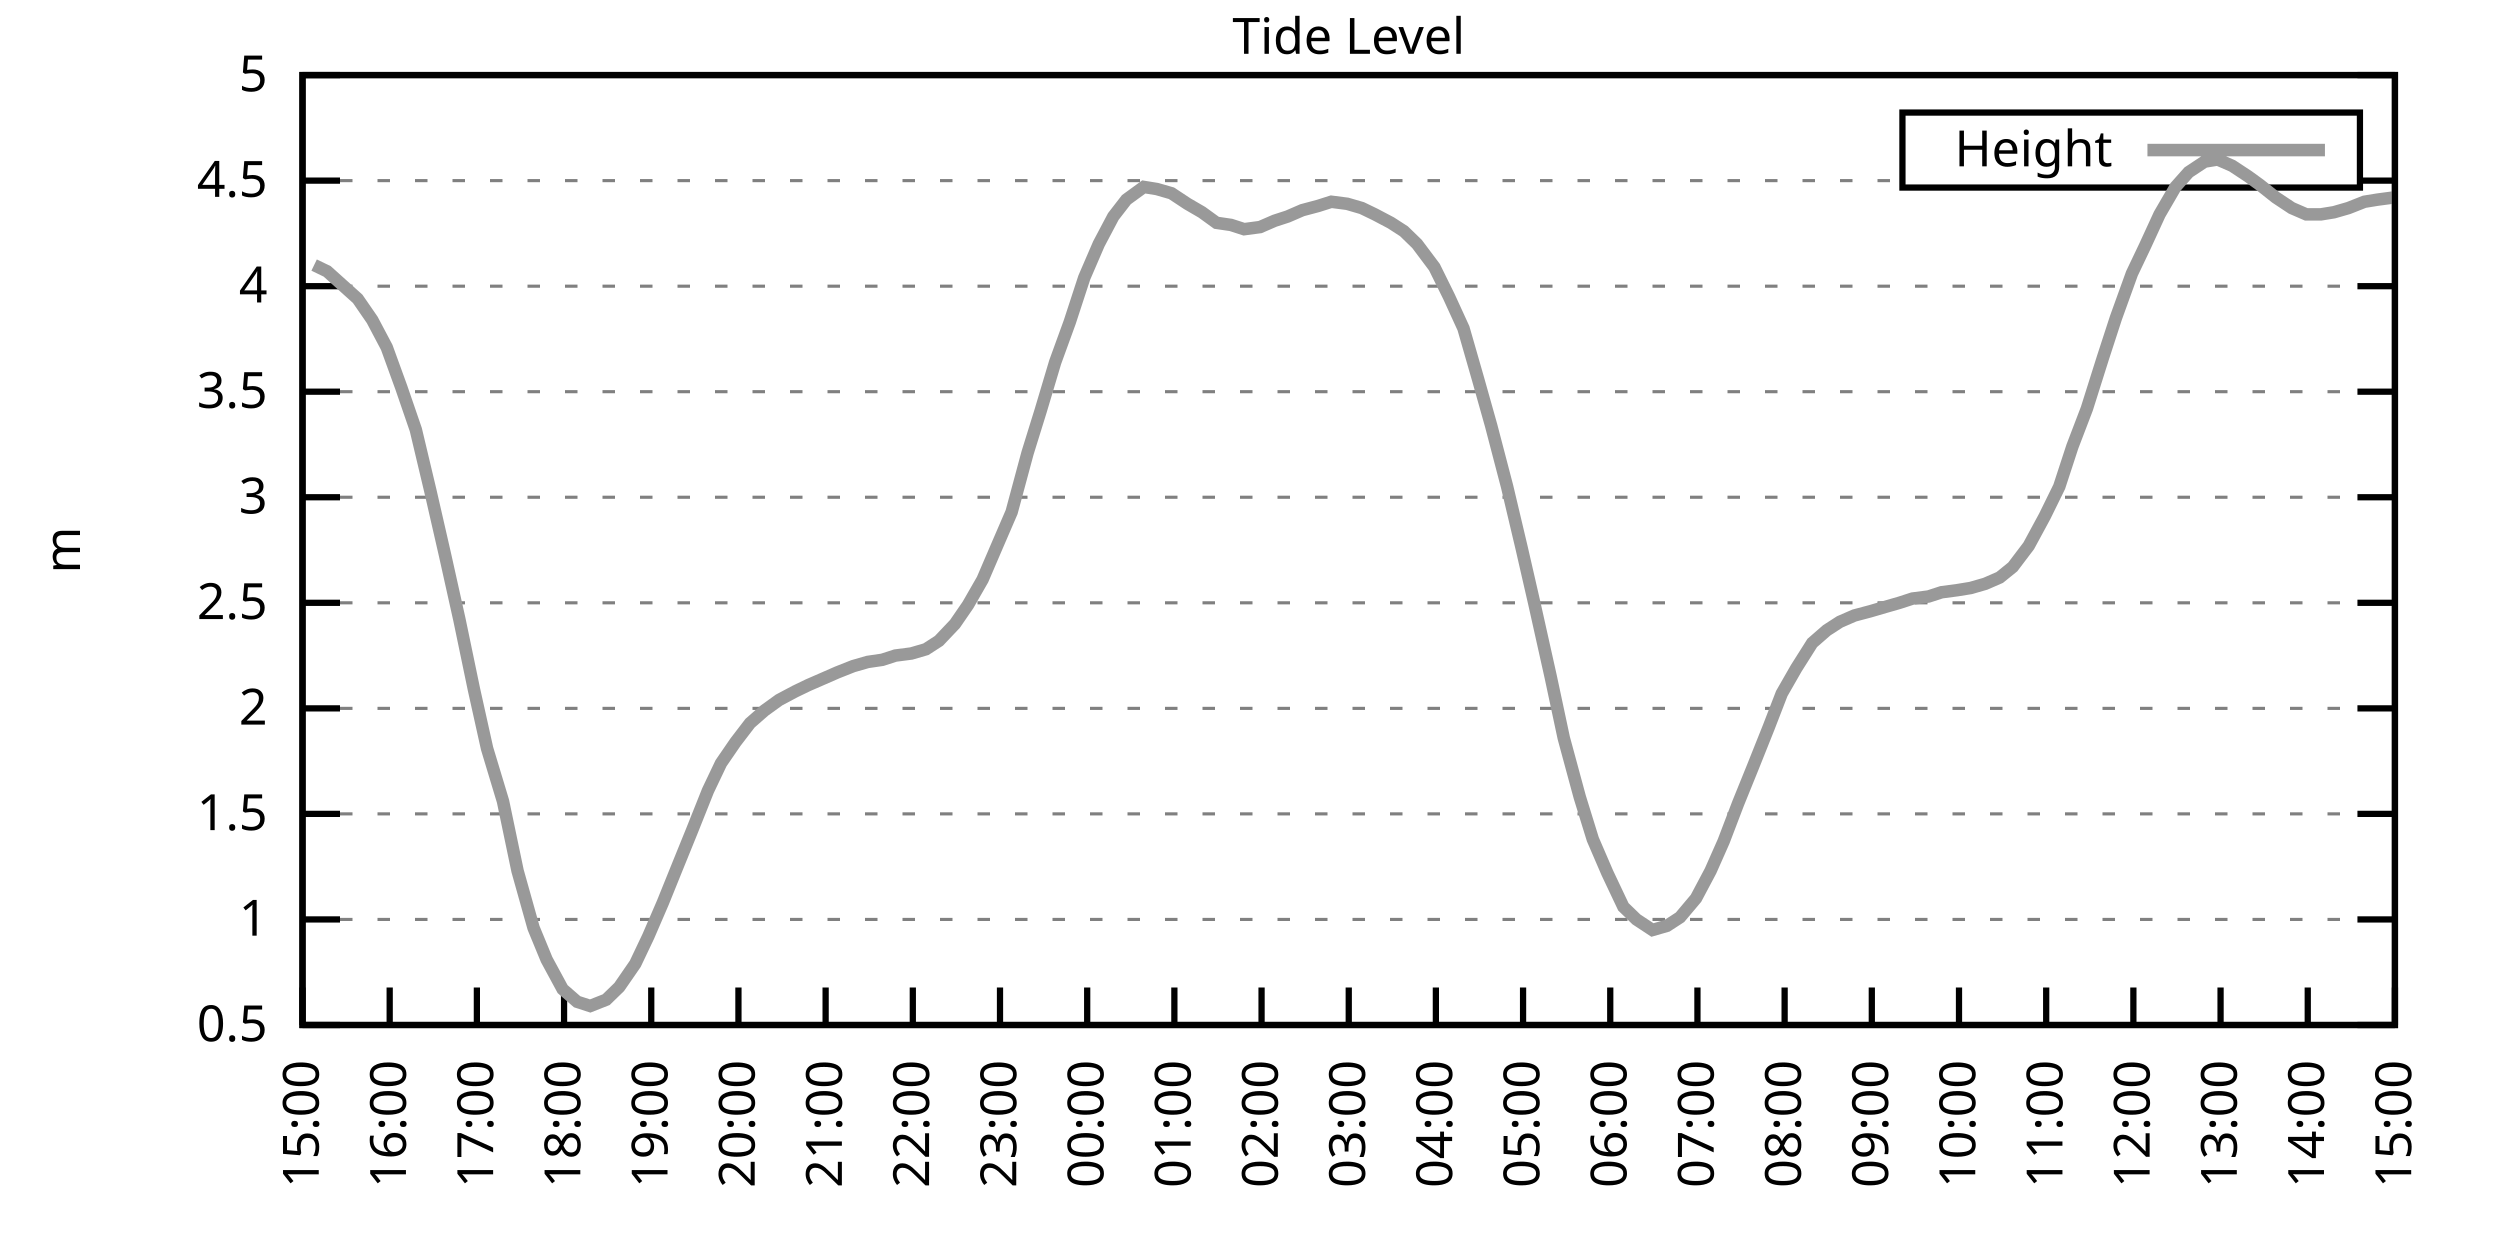
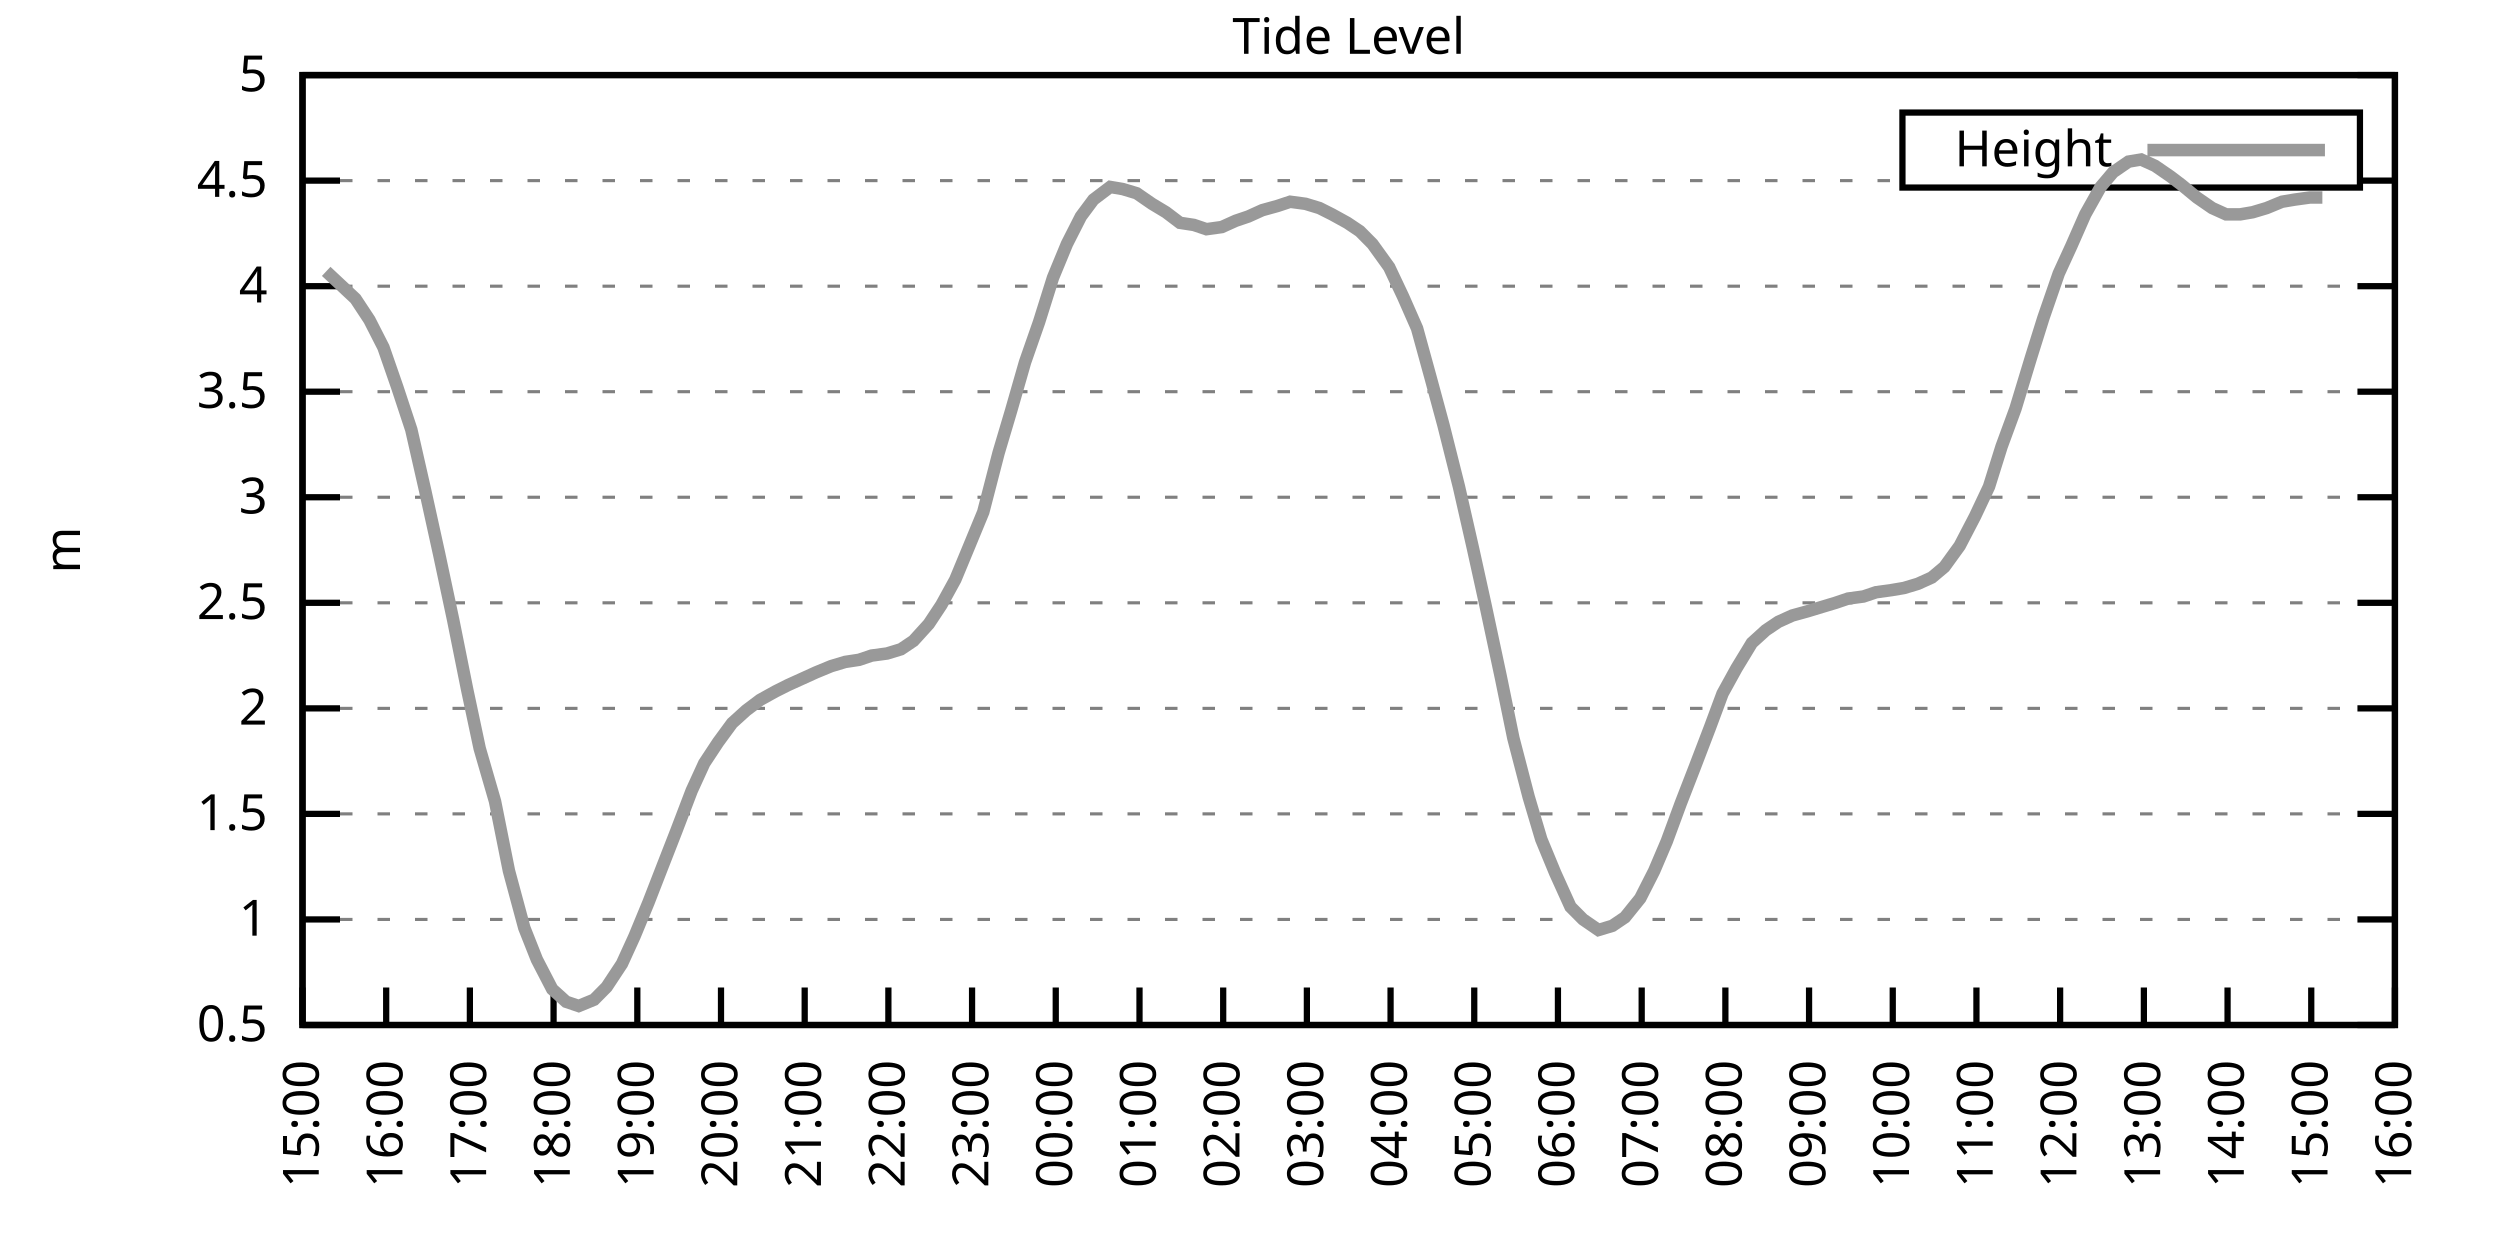
<svg xmlns="http://www.w3.org/2000/svg" xmlns:xlink="http://www.w3.org/1999/xlink" width="400" height="200" viewBox="0 0 400 200">
  <g id="gnuplot_canvas">
    <rect x="0" y="0" width="400" height="200" fill="none" />
    <defs>
      <circle id="gpDot" r="0.5" stroke-width="0.5" stroke="currentColor" />
      <path id="gpPt0" stroke-width="0.333" stroke="currentColor" d="M-1,0 h2 M0,-1 v2" />
      <path id="gpPt1" stroke-width="0.333" stroke="currentColor" d="M-1,-1 L1,1 M1,-1 L-1,1" />
      <path id="gpPt2" stroke-width="0.333" stroke="currentColor" d="M-1,0 L1,0 M0,-1 L0,1 M-1,-1 L1,1 M-1,1 L1,-1" />
      <rect id="gpPt3" stroke-width="0.333" stroke="currentColor" x="-1" y="-1" width="2" height="2" />
      <rect id="gpPt4" stroke-width="0.333" stroke="currentColor" fill="currentColor" x="-1" y="-1" width="2" height="2" />
      <circle id="gpPt5" stroke-width="0.333" stroke="currentColor" cx="0" cy="0" r="1" />
      <use xlink:href="#gpPt5" id="gpPt6" fill="currentColor" stroke="none" />
      <path id="gpPt7" stroke-width="0.333" stroke="currentColor" d="M0,-1.33 L-1.33,0.67 L1.33,0.67 z" />
      <use xlink:href="#gpPt7" id="gpPt8" fill="currentColor" stroke="none" />
      <use xlink:href="#gpPt7" id="gpPt9" stroke="currentColor" transform="rotate(180)" />
      <use xlink:href="#gpPt9" id="gpPt10" fill="currentColor" stroke="none" />
      <use xlink:href="#gpPt3" id="gpPt11" stroke="currentColor" transform="rotate(45)" />
      <use xlink:href="#gpPt11" id="gpPt12" fill="currentColor" stroke="none" />
      <path id="gpPt13" stroke-width="0.333" stroke="currentColor" d="M0,1.330 L1.265,0.411 L0.782,-1.067 L-0.782,-1.076 L-1.265,0.411 z" />
      <use xlink:href="#gpPt13" id="gpPt14" fill="currentColor" stroke="none" />
      <filter id="textbox" filterUnits="objectBoundingBox" x="0" y="0" height="1" width="1">
        <feFlood flood-color="white" flood-opacity="1" result="bgnd" />
        <feComposite in="SourceGraphic" in2="bgnd" operator="atop" />
      </filter>
      <filter id="greybox" filterUnits="objectBoundingBox" x="0" y="0" height="1" width="1">
        <feFlood flood-color="lightgrey" flood-opacity="1" result="grey" />
        <feComposite in="SourceGraphic" in2="grey" operator="atop" />
      </filter>
    </defs>
    <g fill="none" color="white" stroke="currentColor" stroke-width="1.00" stroke-linecap="butt" stroke-linejoin="miter">
</g>
    <g fill="none" color="black" stroke="currentColor" stroke-width="1.00" stroke-linecap="butt" stroke-linejoin="miter">
      <g stroke="none" shape-rendering="crispEdges">
        <polygon fill="rgb(255, 255, 255)" points="48.40,164.00 383.18,164.00 383.18,12.02 48.40,12.02 " />
      </g>
    </g>
    <g fill="none" color="black" stroke="currentColor" stroke-width="1.00" stroke-linecap="butt" stroke-linejoin="miter">
</g>
    <g fill="none" color="black" stroke="black" stroke-width="0.50" stroke-linecap="butt" stroke-linejoin="miter">
</g>
    <g fill="none" color="gray" stroke="currentColor" stroke-width="0.50" stroke-linecap="butt" stroke-linejoin="miter">
      <path stroke="gray" stroke-dasharray="2,4" class="gridline" d="M48.40,164.00 L383.19,164.00  " />
    </g>
    <g fill="none" color="gray" stroke="gray" stroke-width="1.00" stroke-linecap="butt" stroke-linejoin="miter">
</g>
    <g fill="none" color="black" stroke="currentColor" stroke-width="1.00" stroke-linecap="butt" stroke-linejoin="miter">
      <path stroke="black" d="M48.40,164.00 L54.40,164.00 M383.19,164.00 L377.19,164.00  " />
      <g transform="translate(42.80,166.60)" stroke="none" fill="black" font-family="Sans" font-size="8.00" text-anchor="end">
        <text>
          <tspan font-family="Sans"> 0.5</tspan>
        </text>
      </g>
    </g>
    <g fill="none" color="black" stroke="currentColor" stroke-width="1.00" stroke-linecap="butt" stroke-linejoin="miter">
</g>
    <g fill="none" color="black" stroke="black" stroke-width="0.50" stroke-linecap="butt" stroke-linejoin="miter">
</g>
    <g fill="none" color="gray" stroke="currentColor" stroke-width="0.50" stroke-linecap="butt" stroke-linejoin="miter">
      <path stroke="gray" stroke-dasharray="2,4" class="gridline" d="M48.40,147.11 L383.19,147.11  " />
    </g>
    <g fill="none" color="gray" stroke="gray" stroke-width="1.00" stroke-linecap="butt" stroke-linejoin="miter">
</g>
    <g fill="none" color="black" stroke="currentColor" stroke-width="1.00" stroke-linecap="butt" stroke-linejoin="miter">
      <path stroke="black" d="M48.40,147.11 L54.40,147.11 M383.19,147.11 L377.19,147.11  " />
      <g transform="translate(42.80,149.71)" stroke="none" fill="black" font-family="Sans" font-size="8.00" text-anchor="end">
        <text>
          <tspan font-family="Sans"> 1</tspan>
        </text>
      </g>
    </g>
    <g fill="none" color="black" stroke="currentColor" stroke-width="1.00" stroke-linecap="butt" stroke-linejoin="miter">
</g>
    <g fill="none" color="black" stroke="black" stroke-width="0.50" stroke-linecap="butt" stroke-linejoin="miter">
</g>
    <g fill="none" color="gray" stroke="currentColor" stroke-width="0.50" stroke-linecap="butt" stroke-linejoin="miter">
      <path stroke="gray" stroke-dasharray="2,4" class="gridline" d="M48.40,130.22 L383.19,130.22  " />
    </g>
    <g fill="none" color="gray" stroke="gray" stroke-width="1.00" stroke-linecap="butt" stroke-linejoin="miter">
</g>
    <g fill="none" color="black" stroke="currentColor" stroke-width="1.00" stroke-linecap="butt" stroke-linejoin="miter">
      <path stroke="black" d="M48.40,130.22 L54.40,130.22 M383.19,130.22 L377.19,130.22  " />
      <g transform="translate(42.80,132.82)" stroke="none" fill="black" font-family="Sans" font-size="8.00" text-anchor="end">
        <text>
          <tspan font-family="Sans"> 1.5</tspan>
        </text>
      </g>
    </g>
    <g fill="none" color="black" stroke="currentColor" stroke-width="1.00" stroke-linecap="butt" stroke-linejoin="miter">
</g>
    <g fill="none" color="black" stroke="black" stroke-width="0.50" stroke-linecap="butt" stroke-linejoin="miter">
</g>
    <g fill="none" color="gray" stroke="currentColor" stroke-width="0.50" stroke-linecap="butt" stroke-linejoin="miter">
      <path stroke="gray" stroke-dasharray="2,4" class="gridline" d="M48.40,113.34 L383.19,113.34  " />
    </g>
    <g fill="none" color="gray" stroke="gray" stroke-width="1.00" stroke-linecap="butt" stroke-linejoin="miter">
</g>
    <g fill="none" color="black" stroke="currentColor" stroke-width="1.00" stroke-linecap="butt" stroke-linejoin="miter">
      <path stroke="black" d="M48.40,113.34 L54.40,113.34 M383.19,113.34 L377.19,113.34  " />
      <g transform="translate(42.80,115.94)" stroke="none" fill="black" font-family="Sans" font-size="8.00" text-anchor="end">
        <text>
          <tspan font-family="Sans"> 2</tspan>
        </text>
      </g>
    </g>
    <g fill="none" color="black" stroke="currentColor" stroke-width="1.00" stroke-linecap="butt" stroke-linejoin="miter">
</g>
    <g fill="none" color="black" stroke="black" stroke-width="0.50" stroke-linecap="butt" stroke-linejoin="miter">
</g>
    <g fill="none" color="gray" stroke="currentColor" stroke-width="0.50" stroke-linecap="butt" stroke-linejoin="miter">
      <path stroke="gray" stroke-dasharray="2,4" class="gridline" d="M48.40,96.45 L383.19,96.45  " />
    </g>
    <g fill="none" color="gray" stroke="gray" stroke-width="1.00" stroke-linecap="butt" stroke-linejoin="miter">
</g>
    <g fill="none" color="black" stroke="currentColor" stroke-width="1.00" stroke-linecap="butt" stroke-linejoin="miter">
      <path stroke="black" d="M48.40,96.45 L54.40,96.45 M383.19,96.45 L377.19,96.45  " />
      <g transform="translate(42.80,99.05)" stroke="none" fill="black" font-family="Sans" font-size="8.00" text-anchor="end">
        <text>
          <tspan font-family="Sans"> 2.5</tspan>
        </text>
      </g>
    </g>
    <g fill="none" color="black" stroke="currentColor" stroke-width="1.00" stroke-linecap="butt" stroke-linejoin="miter">
</g>
    <g fill="none" color="black" stroke="black" stroke-width="0.50" stroke-linecap="butt" stroke-linejoin="miter">
</g>
    <g fill="none" color="gray" stroke="currentColor" stroke-width="0.50" stroke-linecap="butt" stroke-linejoin="miter">
      <path stroke="gray" stroke-dasharray="2,4" class="gridline" d="M48.40,79.56 L383.19,79.56  " />
    </g>
    <g fill="none" color="gray" stroke="gray" stroke-width="1.00" stroke-linecap="butt" stroke-linejoin="miter">
</g>
    <g fill="none" color="black" stroke="currentColor" stroke-width="1.00" stroke-linecap="butt" stroke-linejoin="miter">
      <path stroke="black" d="M48.40,79.56 L54.40,79.56 M383.19,79.56 L377.19,79.56  " />
      <g transform="translate(42.80,82.16)" stroke="none" fill="black" font-family="Sans" font-size="8.00" text-anchor="end">
        <text>
          <tspan font-family="Sans"> 3</tspan>
        </text>
      </g>
    </g>
    <g fill="none" color="black" stroke="currentColor" stroke-width="1.00" stroke-linecap="butt" stroke-linejoin="miter">
</g>
    <g fill="none" color="black" stroke="black" stroke-width="0.50" stroke-linecap="butt" stroke-linejoin="miter">
</g>
    <g fill="none" color="gray" stroke="currentColor" stroke-width="0.50" stroke-linecap="butt" stroke-linejoin="miter">
      <path stroke="gray" stroke-dasharray="2,4" class="gridline" d="M48.40,62.67 L383.19,62.67  " />
    </g>
    <g fill="none" color="gray" stroke="gray" stroke-width="1.00" stroke-linecap="butt" stroke-linejoin="miter">
</g>
    <g fill="none" color="black" stroke="currentColor" stroke-width="1.00" stroke-linecap="butt" stroke-linejoin="miter">
      <path stroke="black" d="M48.40,62.67 L54.40,62.67 M383.19,62.67 L377.19,62.67  " />
      <g transform="translate(42.80,65.27)" stroke="none" fill="black" font-family="Sans" font-size="8.00" text-anchor="end">
        <text>
          <tspan font-family="Sans"> 3.5</tspan>
        </text>
      </g>
    </g>
    <g fill="none" color="black" stroke="currentColor" stroke-width="1.00" stroke-linecap="butt" stroke-linejoin="miter">
</g>
    <g fill="none" color="black" stroke="black" stroke-width="0.50" stroke-linecap="butt" stroke-linejoin="miter">
</g>
    <g fill="none" color="gray" stroke="currentColor" stroke-width="0.50" stroke-linecap="butt" stroke-linejoin="miter">
      <path stroke="gray" stroke-dasharray="2,4" class="gridline" d="M48.40,45.79 L383.19,45.79  " />
    </g>
    <g fill="none" color="gray" stroke="gray" stroke-width="1.00" stroke-linecap="butt" stroke-linejoin="miter">
</g>
    <g fill="none" color="black" stroke="currentColor" stroke-width="1.00" stroke-linecap="butt" stroke-linejoin="miter">
      <path stroke="black" d="M48.40,45.79 L54.40,45.79 M383.19,45.79 L377.19,45.79  " />
      <g transform="translate(42.80,48.39)" stroke="none" fill="black" font-family="Sans" font-size="8.00" text-anchor="end">
        <text>
          <tspan font-family="Sans"> 4</tspan>
        </text>
      </g>
    </g>
    <g fill="none" color="black" stroke="currentColor" stroke-width="1.00" stroke-linecap="butt" stroke-linejoin="miter">
</g>
    <g fill="none" color="black" stroke="black" stroke-width="0.50" stroke-linecap="butt" stroke-linejoin="miter">
</g>
    <g fill="none" color="gray" stroke="currentColor" stroke-width="0.50" stroke-linecap="butt" stroke-linejoin="miter">
      <path stroke="gray" stroke-dasharray="2,4" class="gridline" d="M48.40,28.90 L304.39,28.90 M377.59,28.90 L383.19,28.90  " />
    </g>
    <g fill="none" color="gray" stroke="gray" stroke-width="1.00" stroke-linecap="butt" stroke-linejoin="miter">
</g>
    <g fill="none" color="black" stroke="currentColor" stroke-width="1.00" stroke-linecap="butt" stroke-linejoin="miter">
      <path stroke="black" d="M48.40,28.90 L54.40,28.90 M383.19,28.90 L377.19,28.90  " />
      <g transform="translate(42.80,31.50)" stroke="none" fill="black" font-family="Sans" font-size="8.00" text-anchor="end">
        <text>
          <tspan font-family="Sans"> 4.5</tspan>
        </text>
      </g>
    </g>
    <g fill="none" color="black" stroke="currentColor" stroke-width="1.00" stroke-linecap="butt" stroke-linejoin="miter">
</g>
    <g fill="none" color="black" stroke="black" stroke-width="0.50" stroke-linecap="butt" stroke-linejoin="miter">
</g>
    <g fill="none" color="gray" stroke="currentColor" stroke-width="0.50" stroke-linecap="butt" stroke-linejoin="miter">
      <path stroke="gray" stroke-dasharray="2,4" class="gridline" d="M48.40,12.01 L383.19,12.01  " />
    </g>
    <g fill="none" color="gray" stroke="gray" stroke-width="1.00" stroke-linecap="butt" stroke-linejoin="miter">
</g>
    <g fill="none" color="black" stroke="currentColor" stroke-width="1.00" stroke-linecap="butt" stroke-linejoin="miter">
      <path stroke="black" d="M48.40,12.01 L54.40,12.01 M383.19,12.01 L377.19,12.01  " />
      <g transform="translate(42.80,14.61)" stroke="none" fill="black" font-family="Sans" font-size="8.00" text-anchor="end">
        <text>
          <tspan font-family="Sans"> 5</tspan>
        </text>
      </g>
    </g>
    <g fill="none" color="black" stroke="currentColor" stroke-width="1.00" stroke-linecap="butt" stroke-linejoin="miter">
      <path stroke="black" d="M48.40,164.00 L48.40,158.00  " />
      <g transform="translate(51.00,169.60) rotate(270.00)" stroke="none" fill="black" font-family="Sans" font-size="8.00" text-anchor="end">
        <text>
          <tspan font-family="Sans">15:00</tspan>
        </text>
      </g>
    </g>
    <g fill="none" color="black" stroke="currentColor" stroke-width="1.00" stroke-linecap="butt" stroke-linejoin="miter">
-       <path stroke="black" d="M62.35,164.00 L62.35,158.00  " />
-       <g transform="translate(64.95,169.60) rotate(270.00)" stroke="none" fill="black" font-family="Sans" font-size="8.00" text-anchor="end">
+       <path stroke="black" d="M61.79,164.00 L61.79,158.00  " />
+       <g transform="translate(64.39,169.60) rotate(270.00)" stroke="none" fill="black" font-family="Sans" font-size="8.00" text-anchor="end">
        <text>
          <tspan font-family="Sans">16:00</tspan>
        </text>
      </g>
    </g>
    <g fill="none" color="black" stroke="currentColor" stroke-width="1.00" stroke-linecap="butt" stroke-linejoin="miter">
-       <path stroke="black" d="M76.30,164.00 L76.30,158.00  " />
-       <g transform="translate(78.90,169.60) rotate(270.00)" stroke="none" fill="black" font-family="Sans" font-size="8.00" text-anchor="end">
+       <path stroke="black" d="M75.18,164.00 L75.18,158.00  " />
+       <g transform="translate(77.78,169.60) rotate(270.00)" stroke="none" fill="black" font-family="Sans" font-size="8.00" text-anchor="end">
        <text>
          <tspan font-family="Sans">17:00</tspan>
        </text>
      </g>
    </g>
    <g fill="none" color="black" stroke="currentColor" stroke-width="1.00" stroke-linecap="butt" stroke-linejoin="miter">
-       <path stroke="black" d="M90.25,164.00 L90.25,158.00  " />
-       <g transform="translate(92.85,169.60) rotate(270.00)" stroke="none" fill="black" font-family="Sans" font-size="8.00" text-anchor="end">
+       <path stroke="black" d="M88.57,164.00 L88.57,158.00  " />
+       <g transform="translate(91.17,169.60) rotate(270.00)" stroke="none" fill="black" font-family="Sans" font-size="8.00" text-anchor="end">
        <text>
          <tspan font-family="Sans">18:00</tspan>
        </text>
      </g>
    </g>
    <g fill="none" color="black" stroke="currentColor" stroke-width="1.00" stroke-linecap="butt" stroke-linejoin="miter">
-       <path stroke="black" d="M104.20,164.00 L104.20,158.00  " />
-       <g transform="translate(106.80,169.60) rotate(270.00)" stroke="none" fill="black" font-family="Sans" font-size="8.00" text-anchor="end">
+       <path stroke="black" d="M101.97,164.00 L101.97,158.00  " />
+       <g transform="translate(104.57,169.60) rotate(270.00)" stroke="none" fill="black" font-family="Sans" font-size="8.00" text-anchor="end">
        <text>
          <tspan font-family="Sans">19:00</tspan>
        </text>
      </g>
    </g>
    <g fill="none" color="black" stroke="currentColor" stroke-width="1.00" stroke-linecap="butt" stroke-linejoin="miter">
-       <path stroke="black" d="M118.15,164.00 L118.15,158.00  " />
-       <g transform="translate(120.75,169.60) rotate(270.00)" stroke="none" fill="black" font-family="Sans" font-size="8.00" text-anchor="end">
+       <path stroke="black" d="M115.36,164.00 L115.36,158.00  " />
+       <g transform="translate(117.96,169.60) rotate(270.00)" stroke="none" fill="black" font-family="Sans" font-size="8.00" text-anchor="end">
        <text>
          <tspan font-family="Sans">20:00</tspan>
        </text>
      </g>
    </g>
    <g fill="none" color="black" stroke="currentColor" stroke-width="1.00" stroke-linecap="butt" stroke-linejoin="miter">
-       <path stroke="black" d="M132.10,164.00 L132.10,158.00  " />
-       <g transform="translate(134.70,169.60) rotate(270.00)" stroke="none" fill="black" font-family="Sans" font-size="8.00" text-anchor="end">
+       <path stroke="black" d="M128.75,164.00 L128.75,158.00  " />
+       <g transform="translate(131.35,169.60) rotate(270.00)" stroke="none" fill="black" font-family="Sans" font-size="8.00" text-anchor="end">
        <text>
          <tspan font-family="Sans">21:00</tspan>
        </text>
      </g>
    </g>
    <g fill="none" color="black" stroke="currentColor" stroke-width="1.00" stroke-linecap="butt" stroke-linejoin="miter">
-       <path stroke="black" d="M146.05,164.00 L146.05,158.00  " />
-       <g transform="translate(148.65,169.60) rotate(270.00)" stroke="none" fill="black" font-family="Sans" font-size="8.00" text-anchor="end">
+       <path stroke="black" d="M142.14,164.00 L142.14,158.00  " />
+       <g transform="translate(144.74,169.60) rotate(270.00)" stroke="none" fill="black" font-family="Sans" font-size="8.00" text-anchor="end">
        <text>
          <tspan font-family="Sans">22:00</tspan>
        </text>
      </g>
    </g>
    <g fill="none" color="black" stroke="currentColor" stroke-width="1.00" stroke-linecap="butt" stroke-linejoin="miter">
-       <path stroke="black" d="M160.00,164.00 L160.00,158.00  " />
-       <g transform="translate(162.60,169.60) rotate(270.00)" stroke="none" fill="black" font-family="Sans" font-size="8.00" text-anchor="end">
+       <path stroke="black" d="M155.53,164.00 L155.53,158.00  " />
+       <g transform="translate(158.13,169.60) rotate(270.00)" stroke="none" fill="black" font-family="Sans" font-size="8.00" text-anchor="end">
        <text>
          <tspan font-family="Sans">23:00</tspan>
        </text>
      </g>
    </g>
    <g fill="none" color="black" stroke="currentColor" stroke-width="1.00" stroke-linecap="butt" stroke-linejoin="miter">
-       <path stroke="black" d="M173.95,164.00 L173.95,158.00  " />
-       <g transform="translate(176.55,169.60) rotate(270.00)" stroke="none" fill="black" font-family="Sans" font-size="8.00" text-anchor="end">
+       <path stroke="black" d="M168.92,164.00 L168.92,158.00  " />
+       <g transform="translate(171.52,169.60) rotate(270.00)" stroke="none" fill="black" font-family="Sans" font-size="8.00" text-anchor="end">
        <text>
          <tspan font-family="Sans">00:00</tspan>
        </text>
      </g>
    </g>
    <g fill="none" color="black" stroke="currentColor" stroke-width="1.00" stroke-linecap="butt" stroke-linejoin="miter">
-       <path stroke="black" d="M187.90,164.00 L187.90,158.00  " />
-       <g transform="translate(190.50,169.60) rotate(270.00)" stroke="none" fill="black" font-family="Sans" font-size="8.00" text-anchor="end">
+       <path stroke="black" d="M182.32,164.00 L182.32,158.00  " />
+       <g transform="translate(184.92,169.60) rotate(270.00)" stroke="none" fill="black" font-family="Sans" font-size="8.00" text-anchor="end">
        <text>
          <tspan font-family="Sans">01:00</tspan>
        </text>
      </g>
    </g>
    <g fill="none" color="black" stroke="currentColor" stroke-width="1.00" stroke-linecap="butt" stroke-linejoin="miter">
-       <path stroke="black" d="M201.85,164.00 L201.85,158.00  " />
-       <g transform="translate(204.45,169.60) rotate(270.00)" stroke="none" fill="black" font-family="Sans" font-size="8.00" text-anchor="end">
+       <path stroke="black" d="M195.71,164.00 L195.71,158.00  " />
+       <g transform="translate(198.31,169.60) rotate(270.00)" stroke="none" fill="black" font-family="Sans" font-size="8.00" text-anchor="end">
        <text>
          <tspan font-family="Sans">02:00</tspan>
        </text>
      </g>
    </g>
    <g fill="none" color="black" stroke="currentColor" stroke-width="1.00" stroke-linecap="butt" stroke-linejoin="miter">
-       <path stroke="black" d="M215.80,164.00 L215.80,158.00  " />
-       <g transform="translate(218.40,169.60) rotate(270.00)" stroke="none" fill="black" font-family="Sans" font-size="8.00" text-anchor="end">
+       <path stroke="black" d="M209.10,164.00 L209.10,158.00  " />
+       <g transform="translate(211.70,169.60) rotate(270.00)" stroke="none" fill="black" font-family="Sans" font-size="8.00" text-anchor="end">
        <text>
          <tspan font-family="Sans">03:00</tspan>
        </text>
      </g>
    </g>
    <g fill="none" color="black" stroke="currentColor" stroke-width="1.00" stroke-linecap="butt" stroke-linejoin="miter">
-       <path stroke="black" d="M229.74,164.00 L229.74,158.00  " />
-       <g transform="translate(232.34,169.60) rotate(270.00)" stroke="none" fill="black" font-family="Sans" font-size="8.00" text-anchor="end">
+       <path stroke="black" d="M222.49,164.00 L222.49,158.00  " />
+       <g transform="translate(225.09,169.60) rotate(270.00)" stroke="none" fill="black" font-family="Sans" font-size="8.00" text-anchor="end">
        <text>
          <tspan font-family="Sans">04:00</tspan>
        </text>
      </g>
    </g>
    <g fill="none" color="black" stroke="currentColor" stroke-width="1.00" stroke-linecap="butt" stroke-linejoin="miter">
-       <path stroke="black" d="M243.69,164.00 L243.69,158.00  " />
-       <g transform="translate(246.29,169.60) rotate(270.00)" stroke="none" fill="black" font-family="Sans" font-size="8.00" text-anchor="end">
+       <path stroke="black" d="M235.88,164.00 L235.88,158.00  " />
+       <g transform="translate(238.48,169.60) rotate(270.00)" stroke="none" fill="black" font-family="Sans" font-size="8.00" text-anchor="end">
        <text>
          <tspan font-family="Sans">05:00</tspan>
        </text>
      </g>
    </g>
    <g fill="none" color="black" stroke="currentColor" stroke-width="1.00" stroke-linecap="butt" stroke-linejoin="miter">
-       <path stroke="black" d="M257.64,164.00 L257.64,158.00  " />
-       <g transform="translate(260.24,169.60) rotate(270.00)" stroke="none" fill="black" font-family="Sans" font-size="8.00" text-anchor="end">
+       <path stroke="black" d="M249.27,164.00 L249.27,158.00  " />
+       <g transform="translate(251.87,169.60) rotate(270.00)" stroke="none" fill="black" font-family="Sans" font-size="8.00" text-anchor="end">
        <text>
          <tspan font-family="Sans">06:00</tspan>
        </text>
      </g>
    </g>
    <g fill="none" color="black" stroke="currentColor" stroke-width="1.00" stroke-linecap="butt" stroke-linejoin="miter">
-       <path stroke="black" d="M271.59,164.00 L271.59,158.00  " />
-       <g transform="translate(274.19,169.60) rotate(270.00)" stroke="none" fill="black" font-family="Sans" font-size="8.00" text-anchor="end">
+       <path stroke="black" d="M262.67,164.00 L262.67,158.00  " />
+       <g transform="translate(265.27,169.60) rotate(270.00)" stroke="none" fill="black" font-family="Sans" font-size="8.00" text-anchor="end">
        <text>
          <tspan font-family="Sans">07:00</tspan>
        </text>
      </g>
    </g>
    <g fill="none" color="black" stroke="currentColor" stroke-width="1.00" stroke-linecap="butt" stroke-linejoin="miter">
-       <path stroke="black" d="M285.54,164.00 L285.54,158.00  " />
-       <g transform="translate(288.14,169.60) rotate(270.00)" stroke="none" fill="black" font-family="Sans" font-size="8.00" text-anchor="end">
+       <path stroke="black" d="M276.06,164.00 L276.06,158.00  " />
+       <g transform="translate(278.66,169.60) rotate(270.00)" stroke="none" fill="black" font-family="Sans" font-size="8.00" text-anchor="end">
        <text>
          <tspan font-family="Sans">08:00</tspan>
        </text>
      </g>
    </g>
    <g fill="none" color="black" stroke="currentColor" stroke-width="1.00" stroke-linecap="butt" stroke-linejoin="miter">
-       <path stroke="black" d="M299.49,164.00 L299.49,158.00  " />
-       <g transform="translate(302.09,169.60) rotate(270.00)" stroke="none" fill="black" font-family="Sans" font-size="8.00" text-anchor="end">
+       <path stroke="black" d="M289.45,164.00 L289.45,158.00  " />
+       <g transform="translate(292.05,169.60) rotate(270.00)" stroke="none" fill="black" font-family="Sans" font-size="8.00" text-anchor="end">
        <text>
          <tspan font-family="Sans">09:00</tspan>
        </text>
      </g>
    </g>
    <g fill="none" color="black" stroke="currentColor" stroke-width="1.00" stroke-linecap="butt" stroke-linejoin="miter">
-       <path stroke="black" d="M313.44,164.00 L313.44,158.00  " />
-       <g transform="translate(316.04,169.60) rotate(270.00)" stroke="none" fill="black" font-family="Sans" font-size="8.00" text-anchor="end">
+       <path stroke="black" d="M302.84,164.00 L302.84,158.00  " />
+       <g transform="translate(305.44,169.60) rotate(270.00)" stroke="none" fill="black" font-family="Sans" font-size="8.00" text-anchor="end">
        <text>
          <tspan font-family="Sans">10:00</tspan>
        </text>
      </g>
    </g>
    <g fill="none" color="black" stroke="currentColor" stroke-width="1.00" stroke-linecap="butt" stroke-linejoin="miter">
-       <path stroke="black" d="M327.39,164.00 L327.39,158.00  " />
-       <g transform="translate(329.99,169.60) rotate(270.00)" stroke="none" fill="black" font-family="Sans" font-size="8.00" text-anchor="end">
+       <path stroke="black" d="M316.23,164.00 L316.23,158.00  " />
+       <g transform="translate(318.83,169.60) rotate(270.00)" stroke="none" fill="black" font-family="Sans" font-size="8.00" text-anchor="end">
        <text>
          <tspan font-family="Sans">11:00</tspan>
        </text>
      </g>
    </g>
    <g fill="none" color="black" stroke="currentColor" stroke-width="1.00" stroke-linecap="butt" stroke-linejoin="miter">
-       <path stroke="black" d="M341.34,164.00 L341.34,158.00  " />
-       <g transform="translate(343.94,169.60) rotate(270.00)" stroke="none" fill="black" font-family="Sans" font-size="8.00" text-anchor="end">
+       <path stroke="black" d="M329.62,164.00 L329.62,158.00  " />
+       <g transform="translate(332.22,169.60) rotate(270.00)" stroke="none" fill="black" font-family="Sans" font-size="8.00" text-anchor="end">
        <text>
          <tspan font-family="Sans">12:00</tspan>
        </text>
      </g>
    </g>
    <g fill="none" color="black" stroke="currentColor" stroke-width="1.00" stroke-linecap="butt" stroke-linejoin="miter">
-       <path stroke="black" d="M355.29,164.00 L355.29,158.00  " />
-       <g transform="translate(357.89,169.60) rotate(270.00)" stroke="none" fill="black" font-family="Sans" font-size="8.00" text-anchor="end">
+       <path stroke="black" d="M343.02,164.00 L343.02,158.00  " />
+       <g transform="translate(345.62,169.60) rotate(270.00)" stroke="none" fill="black" font-family="Sans" font-size="8.00" text-anchor="end">
        <text>
          <tspan font-family="Sans">13:00</tspan>
        </text>
      </g>
    </g>
    <g fill="none" color="black" stroke="currentColor" stroke-width="1.00" stroke-linecap="butt" stroke-linejoin="miter">
-       <path stroke="black" d="M369.24,164.00 L369.24,158.00  " />
-       <g transform="translate(371.84,169.60) rotate(270.00)" stroke="none" fill="black" font-family="Sans" font-size="8.00" text-anchor="end">
+       <path stroke="black" d="M356.41,164.00 L356.41,158.00  " />
+       <g transform="translate(359.01,169.60) rotate(270.00)" stroke="none" fill="black" font-family="Sans" font-size="8.00" text-anchor="end">
        <text>
          <tspan font-family="Sans">14:00</tspan>
+         </text>
+       </g>
+     </g>
+     <g fill="none" color="black" stroke="currentColor" stroke-width="1.00" stroke-linecap="butt" stroke-linejoin="miter">
+       <path stroke="black" d="M369.80,164.00 L369.80,158.00  " />
+       <g transform="translate(372.40,169.60) rotate(270.00)" stroke="none" fill="black" font-family="Sans" font-size="8.00" text-anchor="end">
+         <text>
+           <tspan font-family="Sans">15:00</tspan>
        </text>
      </g>
    </g>
    <g fill="none" color="black" stroke="currentColor" stroke-width="1.00" stroke-linecap="butt" stroke-linejoin="miter">
      <path stroke="black" d="M383.19,164.00 L383.19,158.00  " />
      <g transform="translate(385.79,169.60) rotate(270.00)" stroke="none" fill="black" font-family="Sans" font-size="8.00" text-anchor="end">
        <text>
-           <tspan font-family="Sans">15:00</tspan>
+           <tspan font-family="Sans">16:00</tspan>
        </text>
      </g>
    </g>
    <g fill="none" color="black" stroke="currentColor" stroke-width="1.00" stroke-linecap="butt" stroke-linejoin="miter">
</g>
    <g fill="none" color="black" stroke="currentColor" stroke-width="1.00" stroke-linecap="butt" stroke-linejoin="miter">
      <path stroke="black" d="M48.40,12.01 L48.40,164.00 L383.19,164.00 L383.19,12.01 L48.40,12.01 Z  " />
    </g>
    <g fill="none" color="black" stroke="currentColor" stroke-width="1.00" stroke-linecap="butt" stroke-linejoin="miter">
</g>
    <g fill="none" color="black" stroke="currentColor" stroke-width="1.00" stroke-linecap="butt" stroke-linejoin="miter">
      <path stroke="black" d="M304.39,30.01 L304.39,18.01 L377.59,18.01 L377.59,30.01 L304.39,30.01 Z  " />
    </g>
    <g id="Tide_level_plot_1">
      <g fill="none" color="white" stroke="black" stroke-width="2.00" stroke-linecap="butt" stroke-linejoin="miter">
</g>
      <g fill="none" color="black" stroke="currentColor" stroke-width="2.00" stroke-linecap="butt" stroke-linejoin="miter">
        <g transform="translate(337.99,26.61)" stroke="none" fill="black" font-family="Sans" font-size="8.00" text-anchor="end">
          <text>
            <tspan font-family="Sans">Height</tspan>
          </text>
        </g>
      </g>
      <g fill="none" color="black" stroke="currentColor" stroke-width="2.00" stroke-linecap="butt" stroke-linejoin="miter">
-         <path stroke="rgb(153, 153, 153)" d="M343.59,24.01 L371.99,24.01 M50.26,42.41 L52.35,43.42 L57.23,47.81 L59.56,51.19 L61.88,55.58 L64.21,62.00   L66.53,68.75 L68.86,78.55 L71.18,88.68 L73.51,99.15 L75.83,110.30 L77.93,119.75 L80.48,128.20 L82.81,139.34   L85.37,148.46 L87.46,153.53 L90.02,158.26 L92.34,160.28 L94.43,160.96 L96.99,159.95 L99.08,157.92 L101.64,154.21   L103.73,149.81 L106.06,144.41 L108.38,138.67 L110.71,132.93 L113.27,126.51 L115.36,122.12 L117.68,118.74 L120.01,115.70   L122.33,113.67 L124.66,111.99 L127.22,110.63 L129.31,109.62 L131.63,108.61 L133.96,107.59 L136.51,106.58 L138.84,105.91   L141.16,105.57 L143.26,104.89 L145.81,104.56 L148.14,103.88 L150.23,102.53 L152.79,99.83 L154.88,96.79 L157.21,92.73   L159.53,87.33 L161.86,81.93 L164.41,72.47 L166.51,65.71 L168.83,57.94 L171.16,51.53 L173.48,44.43 L175.81,39.03   L178.13,34.64 L180.22,31.94 L183.01,29.91 L185.11,30.25 L187.43,30.92 L189.99,32.61 L192.31,33.96 L194.64,35.65   L196.96,35.99 L199.06,36.67 L201.61,36.33 L203.94,35.32 L206.03,34.64 L208.36,33.63 L210.91,32.95 L213.01,32.28   L215.56,32.61 L217.89,33.29 L219.98,34.30 L222.54,35.65 L224.63,37.00 L226.72,39.03 L229.51,42.75 L231.84,47.47   L234.16,52.54 L236.49,60.65 L238.58,68.08 L241.14,77.87 L243.46,87.67 L245.55,96.79 L248.11,108.27 L250.20,118.07   L252.76,127.52 L254.85,134.28 L257.18,139.68 L259.74,145.09 L261.83,147.11 L264.39,148.80 L266.71,148.13 L268.80,146.77   L271.36,143.73 L273.69,139.34 L275.78,134.62 L278.10,128.54 L280.43,122.79 L282.99,116.38 L285.08,110.97 L287.40,106.92   L289.96,102.87 L292.29,100.84 L294.38,99.49 L296.70,98.48 L299.26,97.80 L301.58,97.12 L303.91,96.45 L306.00,95.77   L308.56,95.44 L310.65,94.76 L313.21,94.42 L315.30,94.08 L317.63,93.41 L319.95,92.40 L322.04,90.71 L324.60,87.33   L327.16,82.60 L329.48,77.87 L331.58,71.45 L333.90,65.38 L336.46,57.27 L338.55,50.85 L341.11,43.76 L343.20,39.37   L345.53,34.30 L348.08,29.91 L350.18,27.55 L352.73,25.86 L354.83,25.52 L357.15,26.53 L359.71,28.22 L361.57,29.57   L364.13,31.60 L366.68,33.29 L369.01,34.30 L371.33,34.30 L373.43,33.96 L375.75,33.29 L378.31,32.28 L380.40,31.94   L382.96,31.60  " />
+         <path stroke="rgb(153, 153, 153)" d="M343.59,24.01 L371.99,24.01 M52.19,43.42 L56.88,47.81 L59.11,51.19 L61.35,55.58 L63.58,62.00 L65.81,68.75   L68.04,78.55 L70.27,88.68 L72.50,99.15 L74.74,110.30 L76.75,119.75 L79.20,128.20 L81.43,139.34 L83.89,148.46   L85.90,153.53 L88.35,158.26 L90.58,160.28 L92.59,160.96 L95.05,159.95 L97.06,157.92 L99.51,154.21 L101.52,149.81   L103.75,144.41 L105.98,138.67 L108.22,132.93 L110.67,126.51 L112.68,122.12 L114.91,118.74 L117.14,115.70 L119.38,113.67   L121.61,111.99 L124.06,110.63 L126.07,109.62 L128.30,108.61 L130.54,107.59 L132.99,106.58 L135.22,105.91 L137.45,105.57   L139.46,104.89 L141.92,104.56 L144.15,103.88 L146.16,102.53 L148.61,99.83 L150.62,96.79 L152.85,92.73 L155.09,87.33   L157.32,81.93 L159.77,72.47 L161.78,65.71 L164.01,57.94 L166.25,51.53 L168.48,44.43 L170.71,39.03 L172.94,34.64   L174.95,31.94 L177.63,29.91 L179.64,30.25 L181.87,30.92 L184.32,32.61 L186.56,33.96 L188.79,35.65 L191.02,35.99   L193.03,36.67 L195.48,36.33 L197.72,35.32 L199.73,34.64 L201.96,33.63 L204.41,32.95 L206.42,32.28 L208.88,32.61   L211.11,33.29 L213.12,34.30 L215.57,35.65 L217.58,37.00 L219.59,39.03 L222.27,42.75 L224.50,47.47 L226.73,52.54   L228.96,60.65 L230.97,68.08 L233.43,77.87 L235.66,87.67 L237.67,96.79 L240.12,108.27 L242.13,118.07 L244.59,127.52   L246.60,134.28 L248.83,139.68 L251.28,145.09 L253.29,147.11 L255.75,148.80 L257.98,148.13 L259.99,146.77 L262.44,143.73   L264.67,139.34 L266.68,134.62 L268.92,128.54 L271.15,122.79 L273.60,116.38 L275.61,110.97 L277.84,106.92 L280.30,102.87   L282.53,100.84 L284.54,99.49 L286.77,98.48 L289.23,97.80 L291.46,97.12 L293.69,96.45 L295.70,95.77 L298.15,95.44   L300.16,94.76 L302.62,94.42 L304.63,94.08 L306.86,93.41 L309.09,92.40 L311.10,90.71 L313.55,87.33 L316.01,82.60   L318.24,77.87 L320.25,71.45 L322.48,65.38 L324.94,57.27 L326.95,50.85 L329.40,43.76 L331.41,39.37 L333.64,34.30   L336.10,29.91 L338.10,27.55 L340.56,25.86 L342.57,25.52 L344.80,26.53 L347.26,28.22 L349.04,29.57 L351.50,31.60   L353.95,33.29 L356.18,34.30 L358.42,34.30 L360.42,33.96 L362.66,33.29 L365.11,32.28 L367.12,31.94 L369.58,31.60   L371.58,31.60  " />
      </g>
    </g>
    <g fill="none" color="black" stroke="currentColor" stroke-width="2.00" stroke-linecap="butt" stroke-linejoin="miter">
</g>
    <g fill="none" color="black" stroke="black" stroke-width="1.00" stroke-linecap="butt" stroke-linejoin="miter">
</g>
    <g fill="none" color="black" stroke="currentColor" stroke-width="1.00" stroke-linecap="butt" stroke-linejoin="miter">
      <path stroke="black" d="M48.40,12.01 L48.40,164.00 L383.19,164.00 L383.19,12.01 L48.40,12.01 Z  " />
      <g transform="translate(12.80,88.01) rotate(270.00)" stroke="none" fill="black" font-family="Sans" font-size="8.00" text-anchor="middle">
        <text>
          <tspan font-family="Sans">m</tspan>
        </text>
      </g>
    </g>
    <g fill="none" color="black" stroke="currentColor" stroke-width="1.00" stroke-linecap="butt" stroke-linejoin="miter">
</g>
    <g fill="none" color="black" stroke="currentColor" stroke-width="1.00" stroke-linecap="butt" stroke-linejoin="miter">
      <g transform="translate(215.79,8.61)" stroke="none" fill="black" font-family="Sans" font-size="8.00" text-anchor="middle">
        <text>
          <tspan font-family="Sans">Tide Level</tspan>
        </text>
      </g>
    </g>
    <g fill="none" color="black" stroke="currentColor" stroke-width="1.00" stroke-linecap="butt" stroke-linejoin="miter">
</g>
  </g>
</svg>
